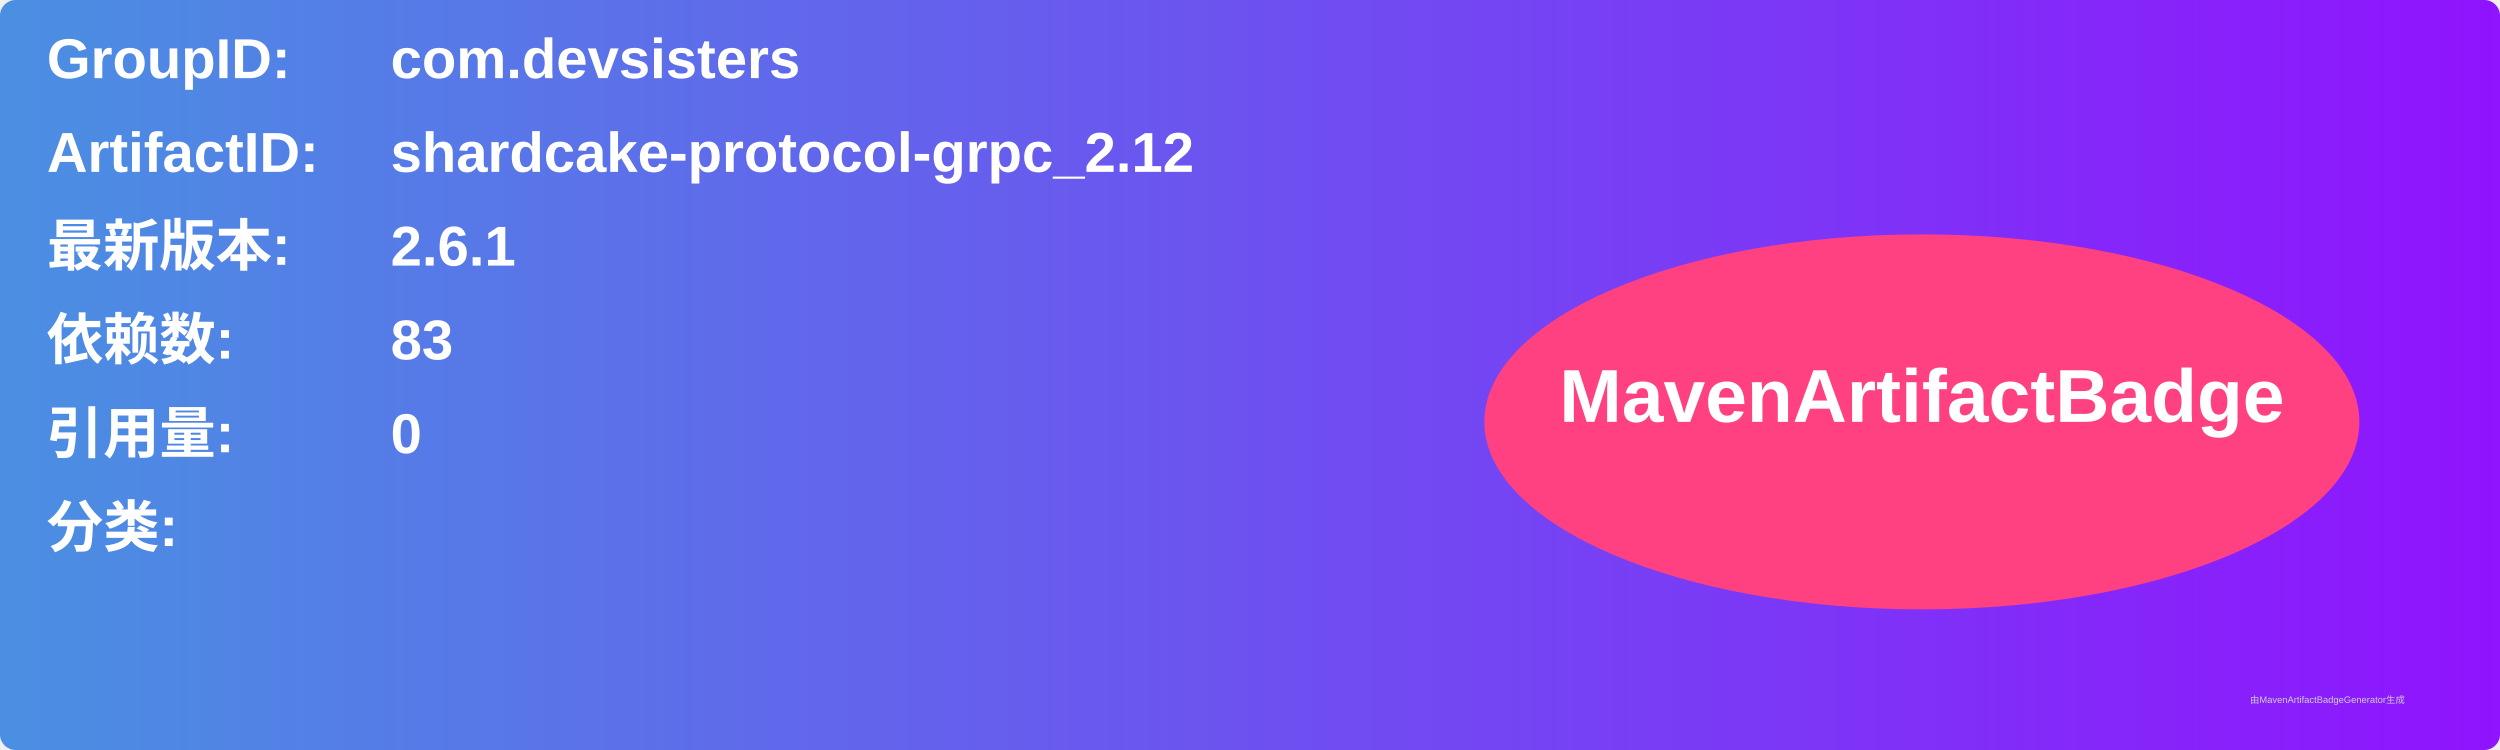
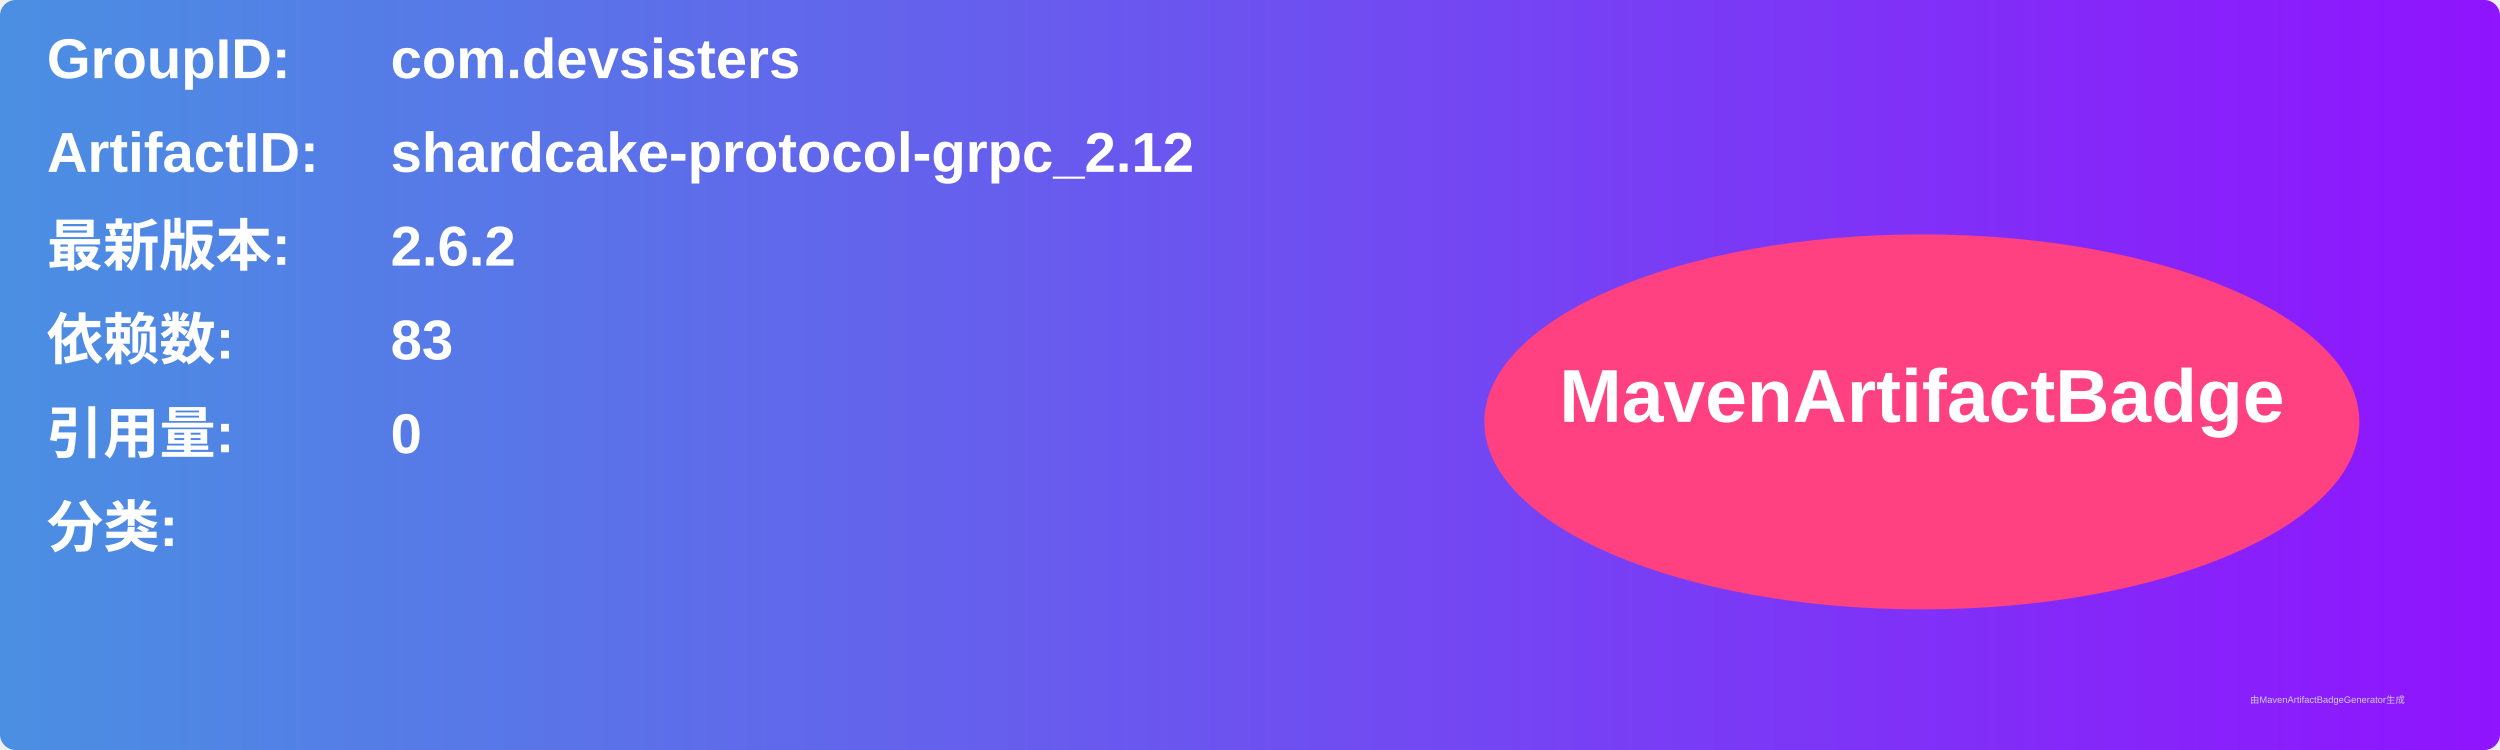
<svg xmlns="http://www.w3.org/2000/svg" width="800" height="240" viewBox="0 0 800 240">
  <linearGradient id="grad" x1="0%" y1="0%" x2="100%" y2="0%">
    <stop offset="0%" stop-color="#4a90e2" />
    <stop offset="100%" stop-color="#9013fe" />
  </linearGradient>
  <rect width="100%" height="100%" rx="5" ry="5" fill="url(#grad)" />
  <g transform="translate(15, 15)">
    <text x="0" y="10" font-family="Arial" font-size="18" fill="white" font-weight="bold" width="260">GroupID:</text>
    <text x="110" y="10" font-family="Arial" font-size="18" fill="white" font-weight="bold" width="460">com.devsisters</text>
    <text x="0" y="40" font-family="Arial" font-size="18" fill="white" font-weight="bold" width="260">ArtifactID:</text>
    <text x="110" y="40" font-family="Arial" font-size="18" fill="white" font-weight="bold" width="460">shardcake-protocol-grpc_2.12</text>
    <text x="0" y="70" font-family="Arial" font-size="18" fill="white" font-weight="bold">最新版本:</text>
    <text x="110" y="70" font-family="Arial" font-size="18" fill="white" font-weight="bold">
-       <tspan font-weight="bold">2.6.1</tspan>
+       <tspan font-weight="bold">2.6.2</tspan>
    </text>
    <text x="0" y="100" font-family="Arial" font-size="18" fill="white" font-weight="bold">依赖数: </text>
    <text x="110" y="100" font-family="Arial" font-size="18" fill="white">
      <tspan font-weight="bold">83</tspan>
    </text>
    <text x="0" y="130" font-family="Arial" font-size="18" fill="white" font-weight="bold">引用量: </text>
    <text x="110" y="130" font-family="Arial" font-size="18" fill="white">
      <tspan font-weight="bold">0</tspan>
    </text>
    <text x="0" y="160" font-family="Arial" font-size="18" fill="white" font-weight="bold">分类:</text>
    <text x="10" y="190" font-family="Arial" font-size="10" fill="white">
      <tspan font-weight="bold" />
    </text>
    <ellipse cx="600" cy="120" rx="140" ry="60" fill="#ff4081" />
    <text x="600" y="120" text-anchor="middle" font-family="Arial" font-size="24" fill="white" font-weight="bold">MavenArtifactBadge</text>
  </g>
  <text x="720" y="225" font-family="Arial" font-size="3" fill="#d0d0d0">由MavenArtifactBadgeGenerator生成</text>
</svg>
